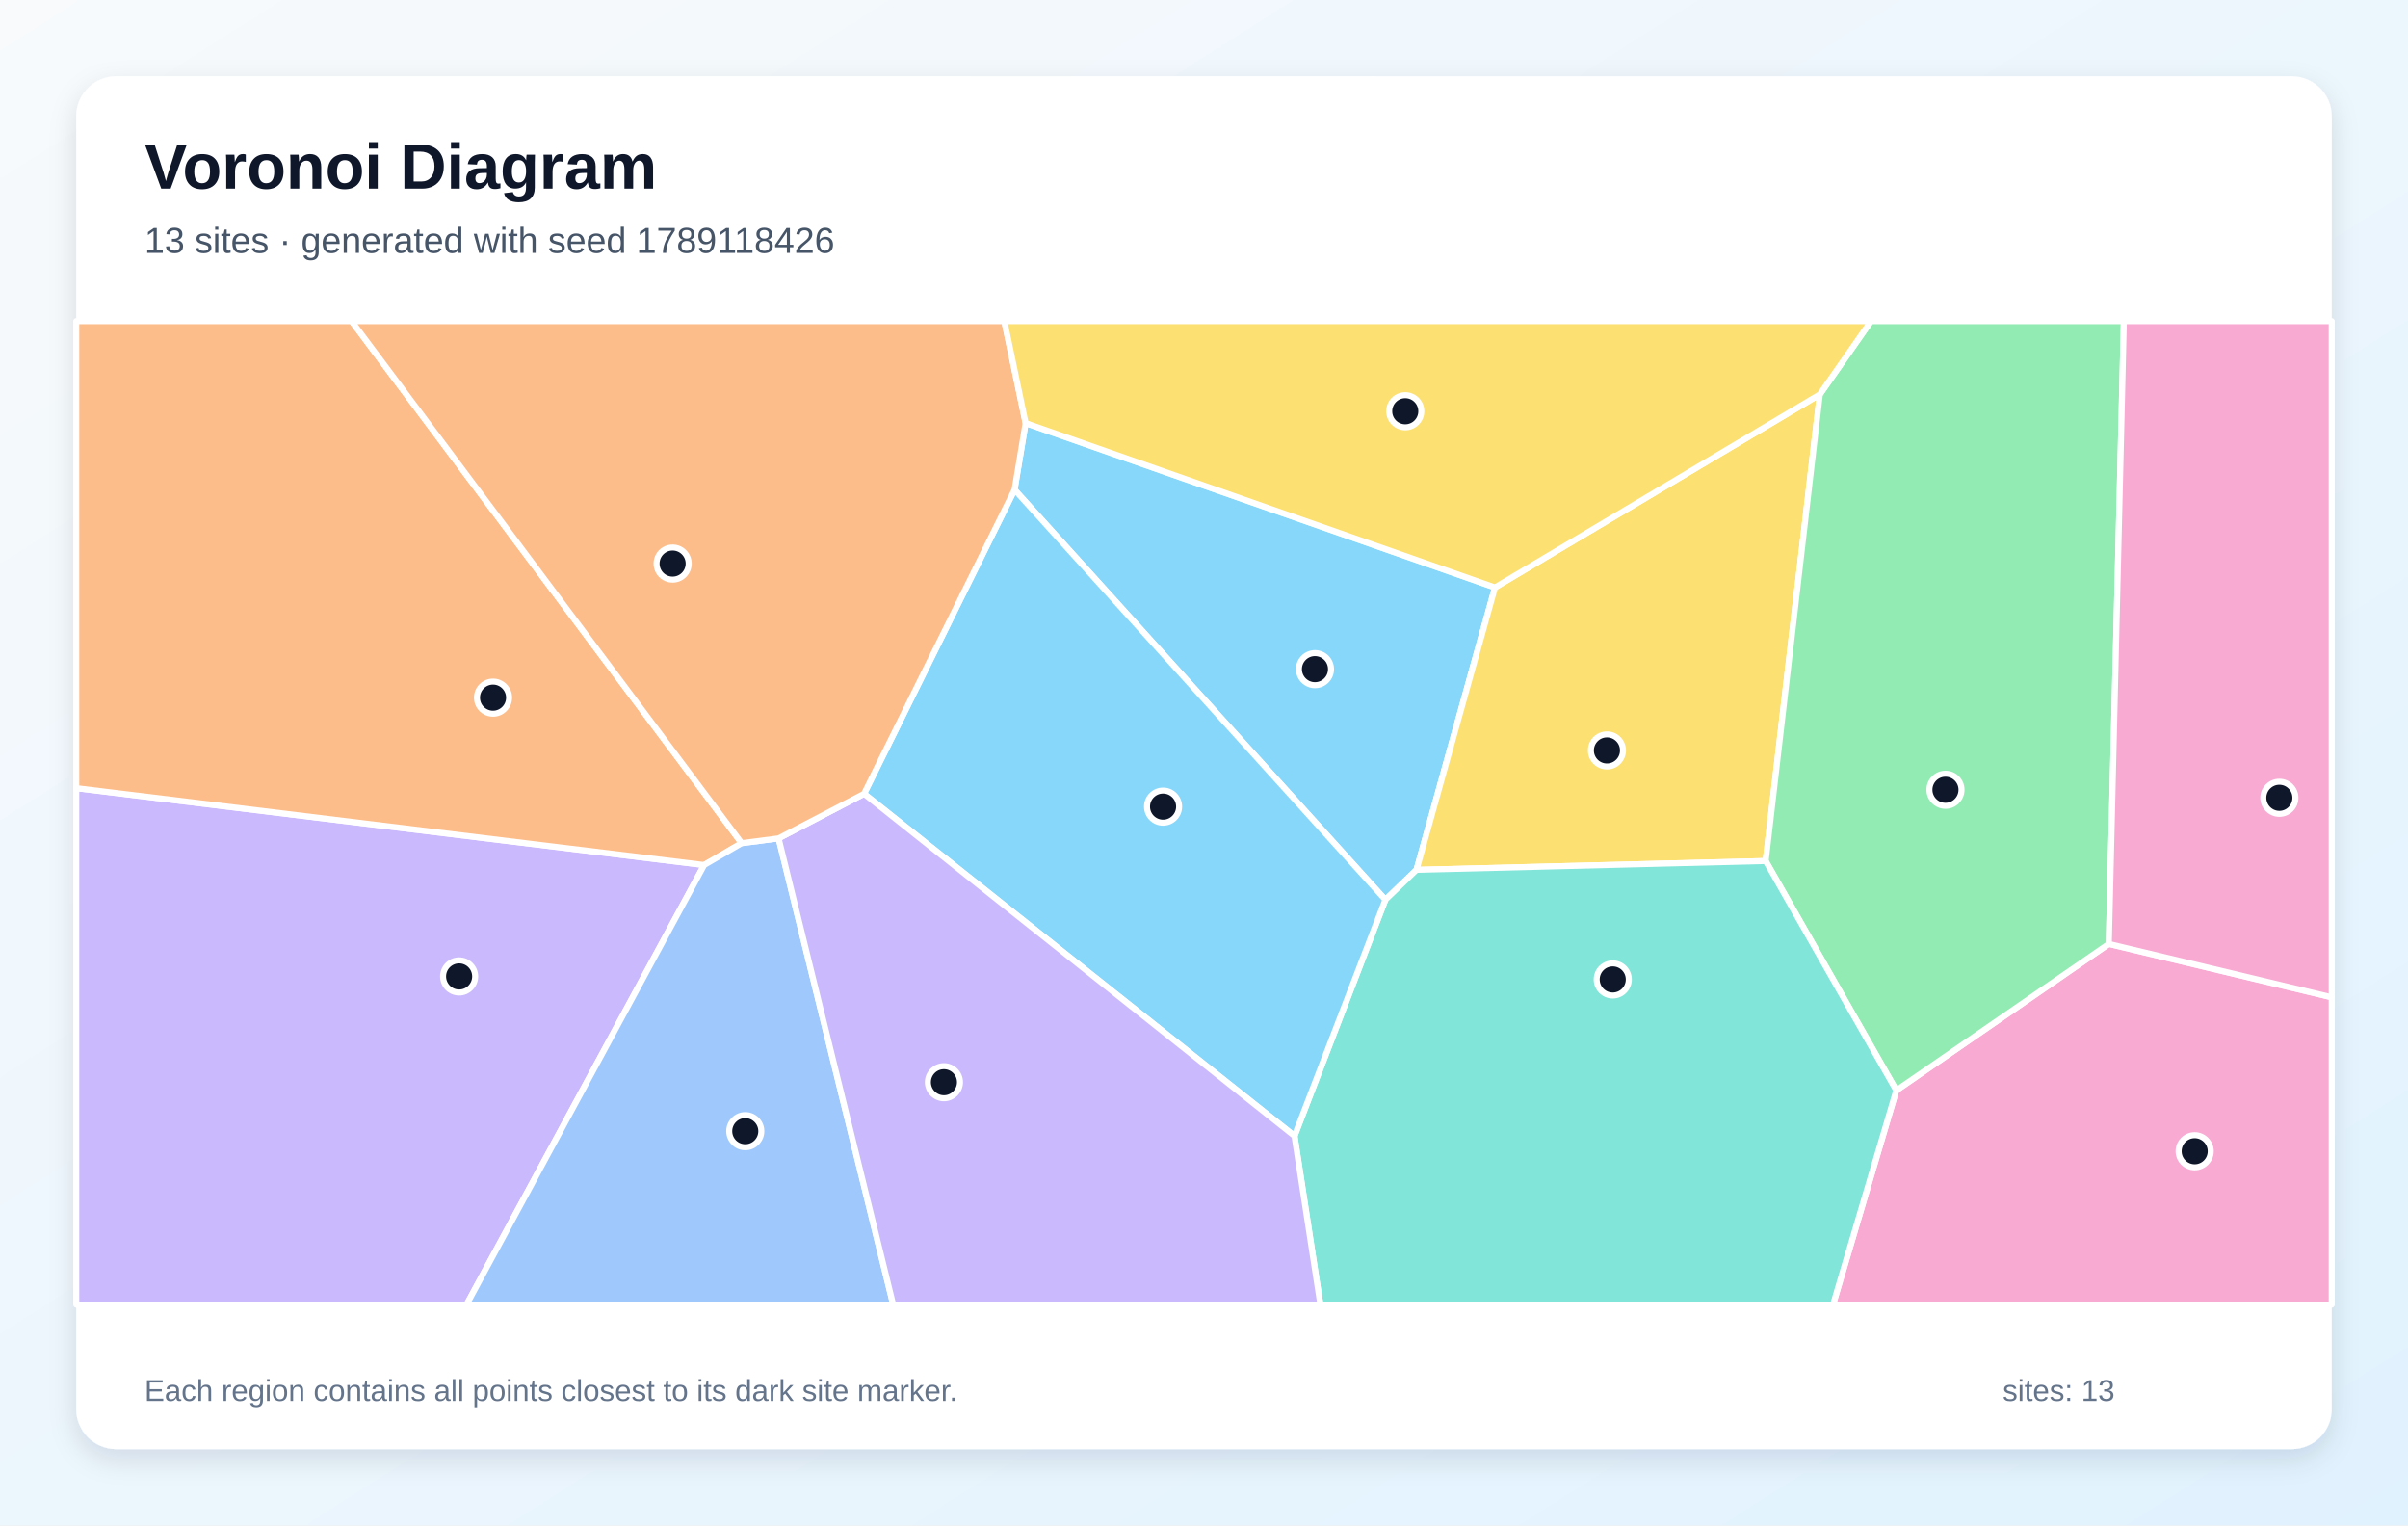
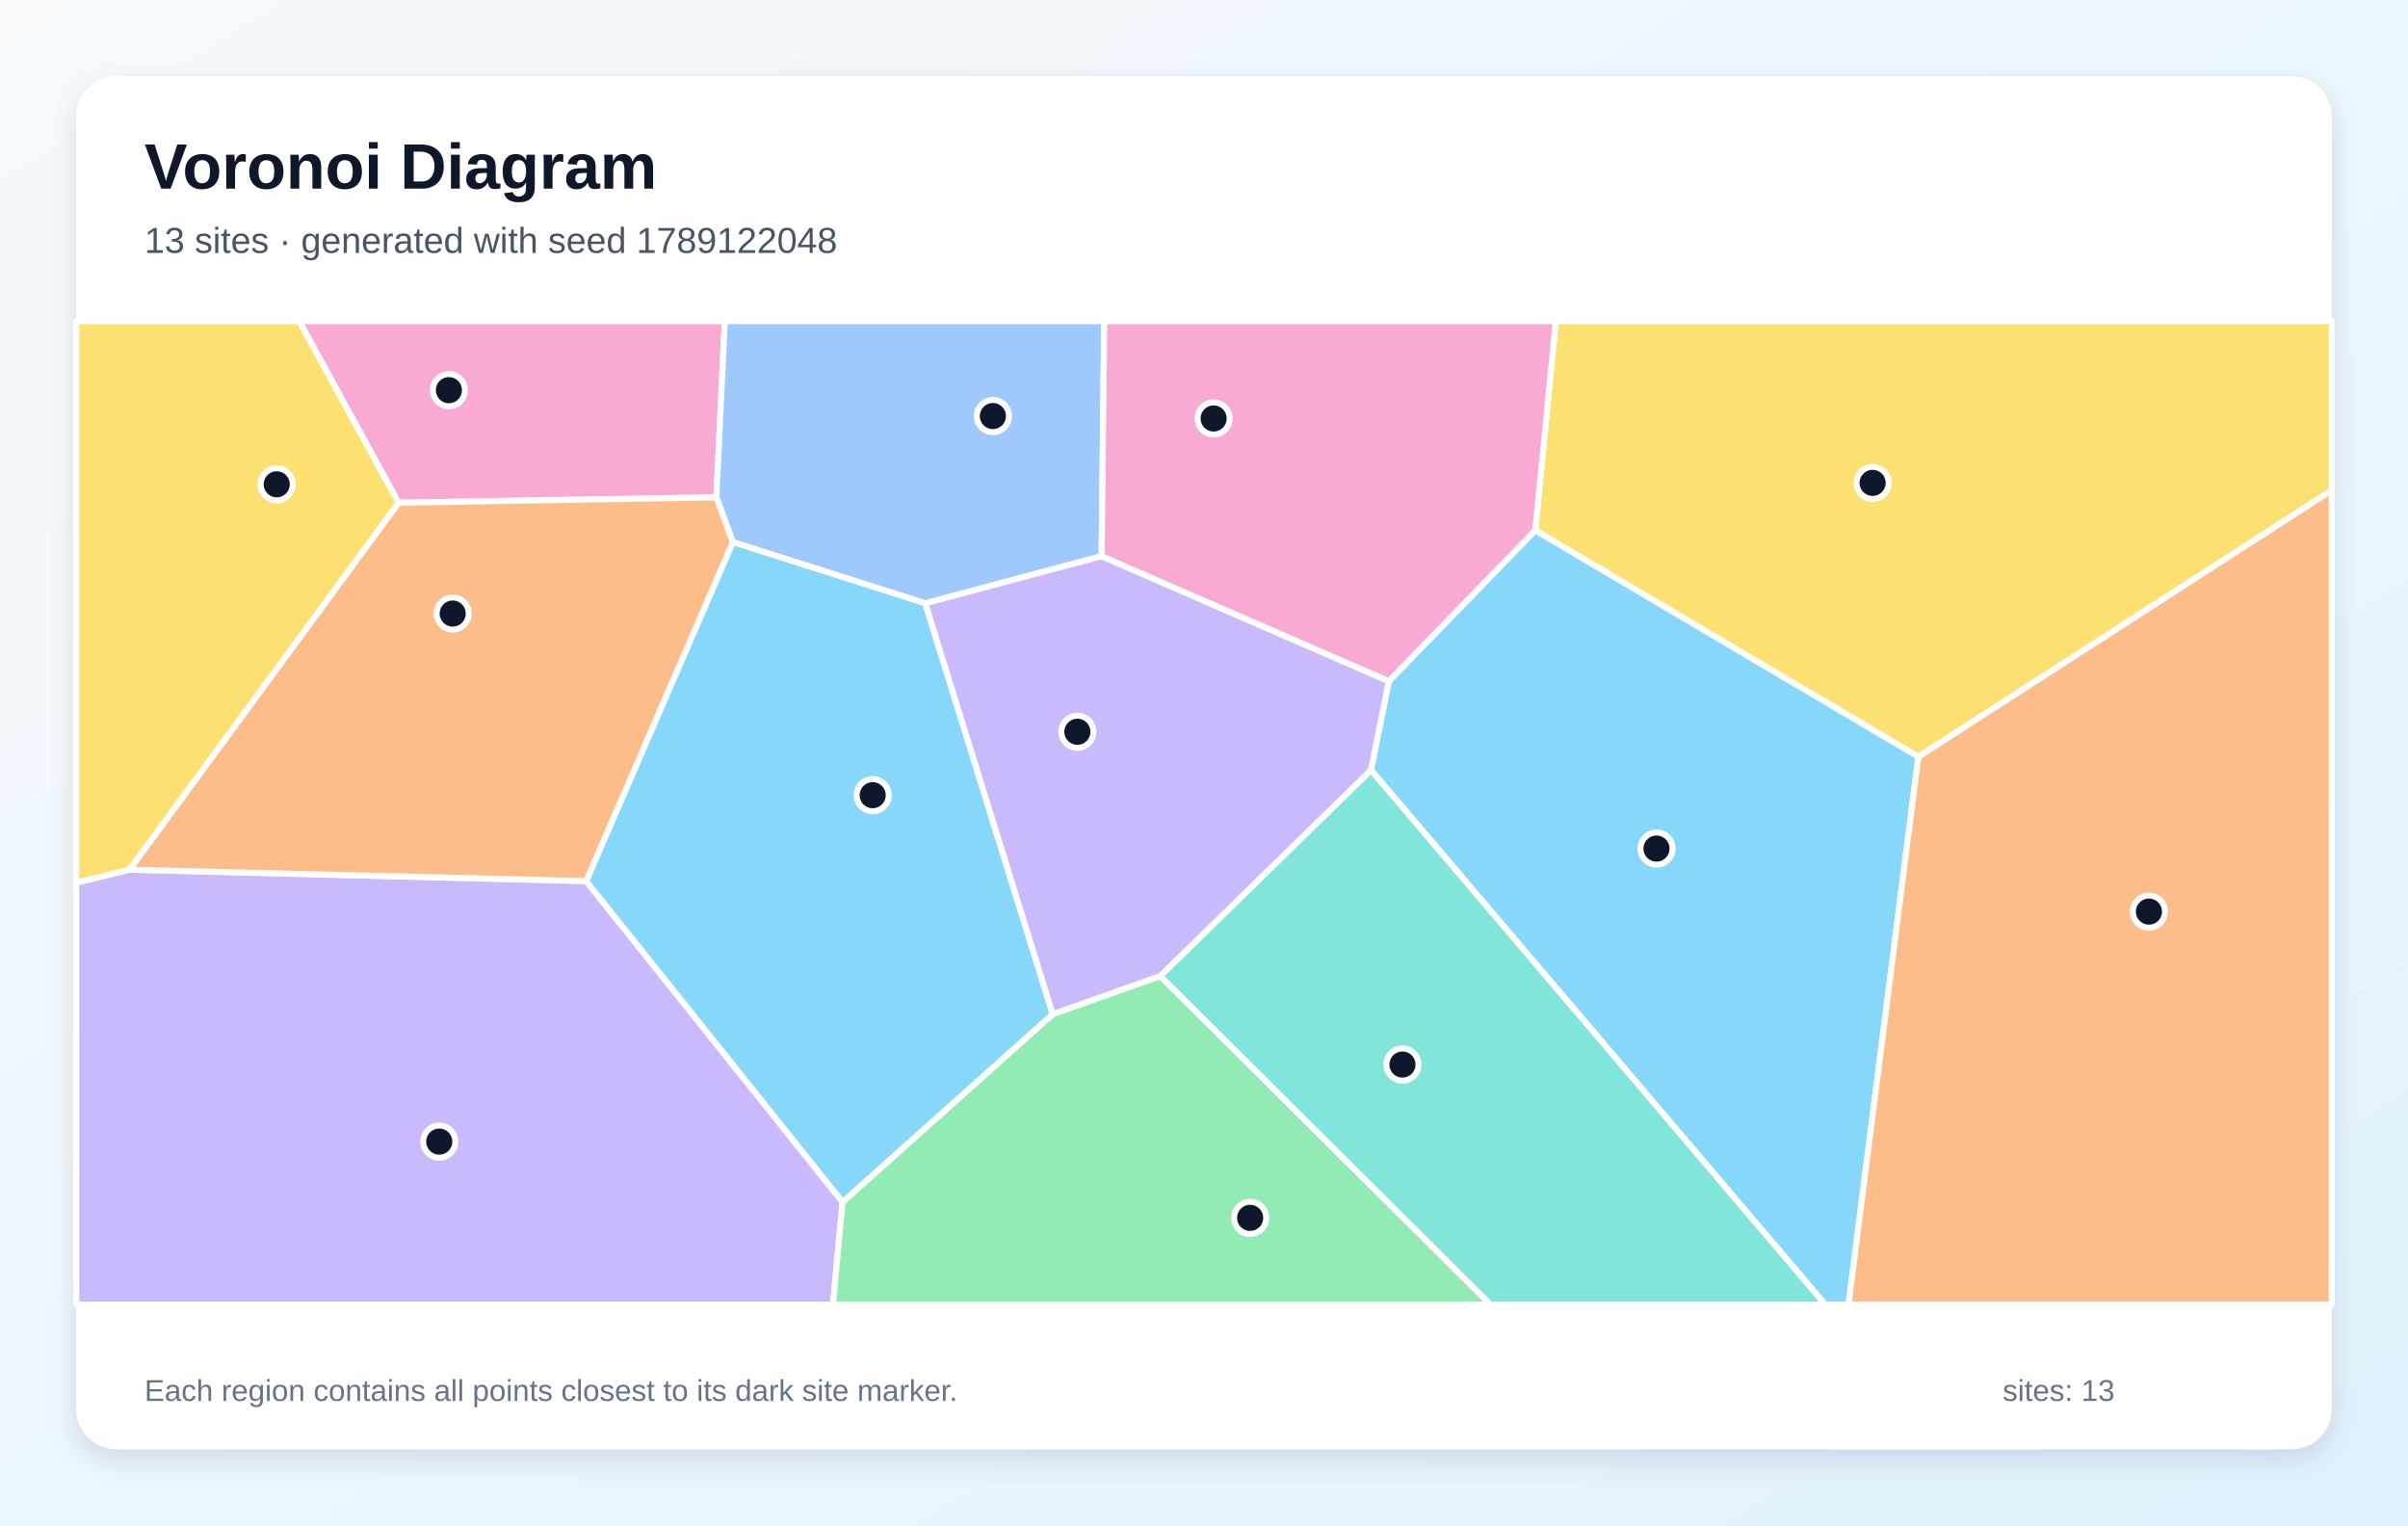
<svg xmlns="http://www.w3.org/2000/svg" width="1200" height="760" viewBox="0 0 1200 760" role="img" aria-labelledby="title description">
  <defs>
    <linearGradient id="background" x1="0" y1="0" x2="1" y2="1">
      <stop stop-color="#F8FAFC" />
      <stop offset="1" stop-color="#E0F2FE" />
    </linearGradient>
    <filter id="shadow" x="-10%" y="-10%" width="120%" height="120%">
      <feDropShadow dx="0" dy="5" stdDeviation="7" flood-color="#0F172A" flood-opacity=".12" />
    </filter>
  </defs>
  <rect width="1200" height="760" fill="url(#background)" />
  <rect x="38" y="38" width="1124" height="684" rx="20" fill="#FFFFFF" filter="url(#shadow)" />
  <g font-family="Arial, sans-serif">
    <text x="72" y="94" font-size="32" font-weight="700" fill="#0F172A">Voronoi Diagram</text>
-     <text x="72" y="126" font-size="18" fill="#475569">13 sites · generated with seed 1789118426</text>
+     <text x="72" y="126" font-size="18" fill="#475569">13 sites · generated with seed 1789122048</text>
  </g>
  <g stroke="#FFFFFF" stroke-width="3" stroke-linejoin="round">
-     <polygon points="690.4,448.3 505.6,244.0 511.1,210.8 745.0,292.7 705.9,433.4" fill="#38BDF8" fill-opacity="0.60" />
-     <polygon points="38.0,392.7 350.9,431.0 232.5,650.0 38.0,650.0" fill="#A78BFA" fill-opacity="0.60" />
-     <polygon points="945.0,543.3 1050.9,470.3 1162.0,496.9 1162.0,650.0 913.5,650.0" fill="#F472B6" fill-opacity="0.60" />
-     <polygon points="369.6,420.1 350.9,431.0 38.0,392.7 38.0,160.0 175.2,160.0" fill="#FB923C" fill-opacity="0.60" />
-     <polygon points="705.9,433.4 745.0,292.7 906.9,196.5 879.9,429.0" fill="#FACC15" fill-opacity="0.60" />
-     <polygon points="879.9,429.0 906.9,196.5 932.4,160.0 1058.4,160.0 1050.9,470.3 945.0,543.3" fill="#4ADE80" fill-opacity="0.60" />
-     <polygon points="645.1,566.0 690.4,448.3 705.9,433.4 879.9,429.0 945.0,543.3 913.5,650.0 658.0,650.0" fill="#2DD4BF" fill-opacity="0.60" />
-     <polygon points="350.9,431.0 369.6,420.1 388.0,417.7 445.1,650.0 232.5,650.0" fill="#60A5FA" fill-opacity="0.60" />
-     <polygon points="430.6,395.5 505.6,244.0 690.4,448.3 645.1,566.0" fill="#38BDF8" fill-opacity="0.60" />
-     <polygon points="388.0,417.7 430.6,395.5 645.1,566.0 658.0,650.0 445.1,650.0" fill="#A78BFA" fill-opacity="0.60" />
-     <polygon points="1050.9,470.3 1058.4,160.0 1162.0,160.0 1162.0,496.9" fill="#F472B6" fill-opacity="0.60" />
-     <polygon points="430.6,395.5 388.0,417.7 369.6,420.1 175.2,160.0 500.5,160.0 511.1,210.8 505.6,244.0" fill="#FB923C" fill-opacity="0.60" />
-     <polygon points="906.9,196.5 745.0,292.7 511.1,210.8 500.5,160.0 932.4,160.0" fill="#FACC15" fill-opacity="0.60" />
+     <polygon points="683.2,383.7 692.1,339.4 765.1,264.2 956.0,377.0 921.2,650.0 909.6,650.0" fill="#38BDF8" fill-opacity="0.60" />
+     <polygon points="38.0,439.8 64.5,433.3 292.1,439.0 419.9,598.9 415.1,650.0 38.0,650.0" fill="#A78BFA" fill-opacity="0.60" />
+     <polygon points="357.0,247.8 198.6,250.5 149.1,160.0 361.2,160.0" fill="#F472B6" fill-opacity="0.60" />
+     <polygon points="956.0,377.0 1162.0,244.2 1162.0,650.0 921.2,650.0" fill="#FB923C" fill-opacity="0.60" />
+     <polygon points="956.0,377.0 765.1,264.2 775.3,160.0 1162.0,160.0 1162.0,244.2" fill="#FACC15" fill-opacity="0.60" />
+     <polygon points="419.9,598.9 524.6,505.3 578.2,486.3 742.8,650.0 415.1,650.0" fill="#4ADE80" fill-opacity="0.60" />
+     <polygon points="578.2,486.3 683.2,383.7 909.6,650.0 742.8,650.0" fill="#2DD4BF" fill-opacity="0.60" />
+     <polygon points="549.0,277.1 461.1,300.6 365.2,270.1 357.0,247.8 361.2,160.0 550.3,160.0" fill="#60A5FA" fill-opacity="0.60" />
+     <polygon points="365.2,270.1 461.1,300.6 524.6,505.3 419.9,598.9 292.1,439.0" fill="#38BDF8" fill-opacity="0.60" />
+     <polygon points="578.2,486.3 524.6,505.3 461.1,300.6 549.0,277.1 692.1,339.4 683.2,383.7" fill="#A78BFA" fill-opacity="0.60" />
+     <polygon points="549.0,277.1 550.3,160.0 775.3,160.0 765.1,264.2 692.1,339.4" fill="#F472B6" fill-opacity="0.60" />
+     <polygon points="365.2,270.1 292.1,439.0 64.5,433.3 198.6,250.5 357.0,247.8" fill="#FB923C" fill-opacity="0.60" />
+     <polygon points="198.6,250.5 64.5,433.3 38.0,439.8 38.0,160.0 149.1,160.0" fill="#FACC15" fill-opacity="0.60" />
  </g>
  <g>
-     <circle cx="655.3" cy="333.4" r="8" fill="#0F172A" stroke="#FFFFFF" stroke-width="3" />
-     <circle cx="228.8" cy="486.5" r="8" fill="#0F172A" stroke="#FFFFFF" stroke-width="3" />
-     <circle cx="1093.7" cy="573.6" r="8" fill="#0F172A" stroke="#FFFFFF" stroke-width="3" />
-     <circle cx="245.7" cy="347.6" r="8" fill="#0F172A" stroke="#FFFFFF" stroke-width="3" />
-     <circle cx="800.8" cy="373.9" r="8" fill="#0F172A" stroke="#FFFFFF" stroke-width="3" />
-     <circle cx="969.5" cy="393.5" r="8" fill="#0F172A" stroke="#FFFFFF" stroke-width="3" />
-     <circle cx="803.7" cy="488.0" r="8" fill="#0F172A" stroke="#FFFFFF" stroke-width="3" />
-     <circle cx="371.4" cy="563.6" r="8" fill="#0F172A" stroke="#FFFFFF" stroke-width="3" />
-     <circle cx="579.6" cy="401.9" r="8" fill="#0F172A" stroke="#FFFFFF" stroke-width="3" />
-     <circle cx="470.4" cy="539.2" r="8" fill="#0F172A" stroke="#FFFFFF" stroke-width="3" />
-     <circle cx="1135.9" cy="397.5" r="8" fill="#0F172A" stroke="#FFFFFF" stroke-width="3" />
-     <circle cx="335.2" cy="280.8" r="8" fill="#0F172A" stroke="#FFFFFF" stroke-width="3" />
-     <circle cx="700.3" cy="204.9" r="8" fill="#0F172A" stroke="#FFFFFF" stroke-width="3" />
+     <circle cx="825.5" cy="422.8" r="8" fill="#0F172A" stroke="#FFFFFF" stroke-width="3" />
+     <circle cx="218.9" cy="568.8" r="8" fill="#0F172A" stroke="#FFFFFF" stroke-width="3" />
+     <circle cx="223.7" cy="194.4" r="8" fill="#0F172A" stroke="#FFFFFF" stroke-width="3" />
+     <circle cx="1070.9" cy="454.2" r="8" fill="#0F172A" stroke="#FFFFFF" stroke-width="3" />
+     <circle cx="933.2" cy="240.6" r="8" fill="#0F172A" stroke="#FFFFFF" stroke-width="3" />
+     <circle cx="623.0" cy="606.8" r="8" fill="#0F172A" stroke="#FFFFFF" stroke-width="3" />
+     <circle cx="698.9" cy="530.4" r="8" fill="#0F172A" stroke="#FFFFFF" stroke-width="3" />
+     <circle cx="494.8" cy="207.3" r="8" fill="#0F172A" stroke="#FFFFFF" stroke-width="3" />
+     <circle cx="434.9" cy="396.2" r="8" fill="#0F172A" stroke="#FFFFFF" stroke-width="3" />
+     <circle cx="536.9" cy="364.6" r="8" fill="#0F172A" stroke="#FFFFFF" stroke-width="3" />
+     <circle cx="604.8" cy="208.5" r="8" fill="#0F172A" stroke="#FFFFFF" stroke-width="3" />
+     <circle cx="225.6" cy="305.7" r="8" fill="#0F172A" stroke="#FFFFFF" stroke-width="3" />
+     <circle cx="137.9" cy="241.3" r="8" fill="#0F172A" stroke="#FFFFFF" stroke-width="3" />
  </g>
  <g font-family="Arial, sans-serif" font-size="15" fill="#64748B">
    <text x="72" y="698">Each region contains all points closest to its dark site marker.</text>
    <text x="998" y="698">sites: 13</text>
  </g>
</svg>
